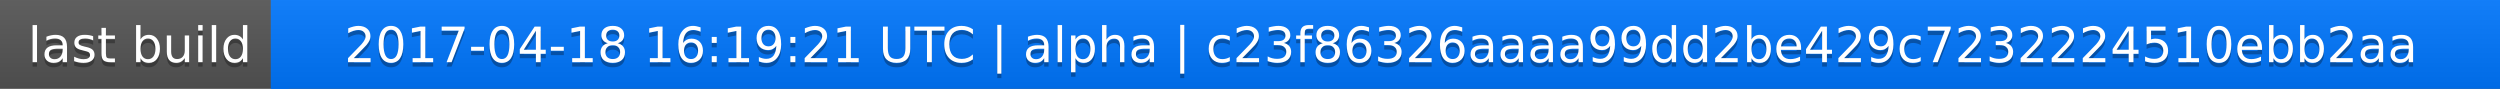
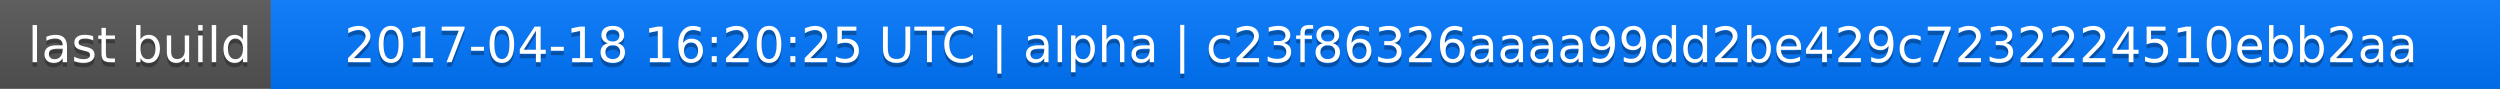
<svg xmlns="http://www.w3.org/2000/svg" width="563" height="20">
  <linearGradient id="a" x2="0" y2="100%">
    <stop offset="0" stop-color="#bbb" stop-opacity=".1" />
    <stop offset="1" stop-opacity=".1" />
  </linearGradient>
  <rect rx="0" width="563" height="20" fill="#555" />
  <rect rx="0" x="61" width="502" height="20" fill="#07f" />
  <path fill="#07f" d="M61 0h4v20h-4z" />
  <rect rx="0" width="563" height="20" fill="url(#a)" />
  <g fill="#fff" text-anchor="middle" font-family="DejaVu Sans,Verdana,Geneva,sans-serif" font-size="11">
    <text x="31.5" y="15" fill="#010101" fill-opacity=".3">last build</text>
    <text x="31.5" y="14">last build</text>
-     <text x="311" y="15" fill="#010101" fill-opacity=".3">2017-04-18 16:19:21 UTC | alpha | c23f86326aaaa99dd2be429c7232224510ebb2aa</text>
-     <text x="311" y="14">2017-04-18 16:19:21 UTC | alpha | c23f86326aaaa99dd2be429c7232224510ebb2aa</text>
+     <text x="311" y="15" fill="#010101" fill-opacity=".3">2017-04-18 16:20:25 UTC | alpha | c23f86326aaaa99dd2be429c7232224510ebb2aa</text>
+     <text x="311" y="14">2017-04-18 16:20:25 UTC | alpha | c23f86326aaaa99dd2be429c7232224510ebb2aa</text>
  </g>
</svg>
